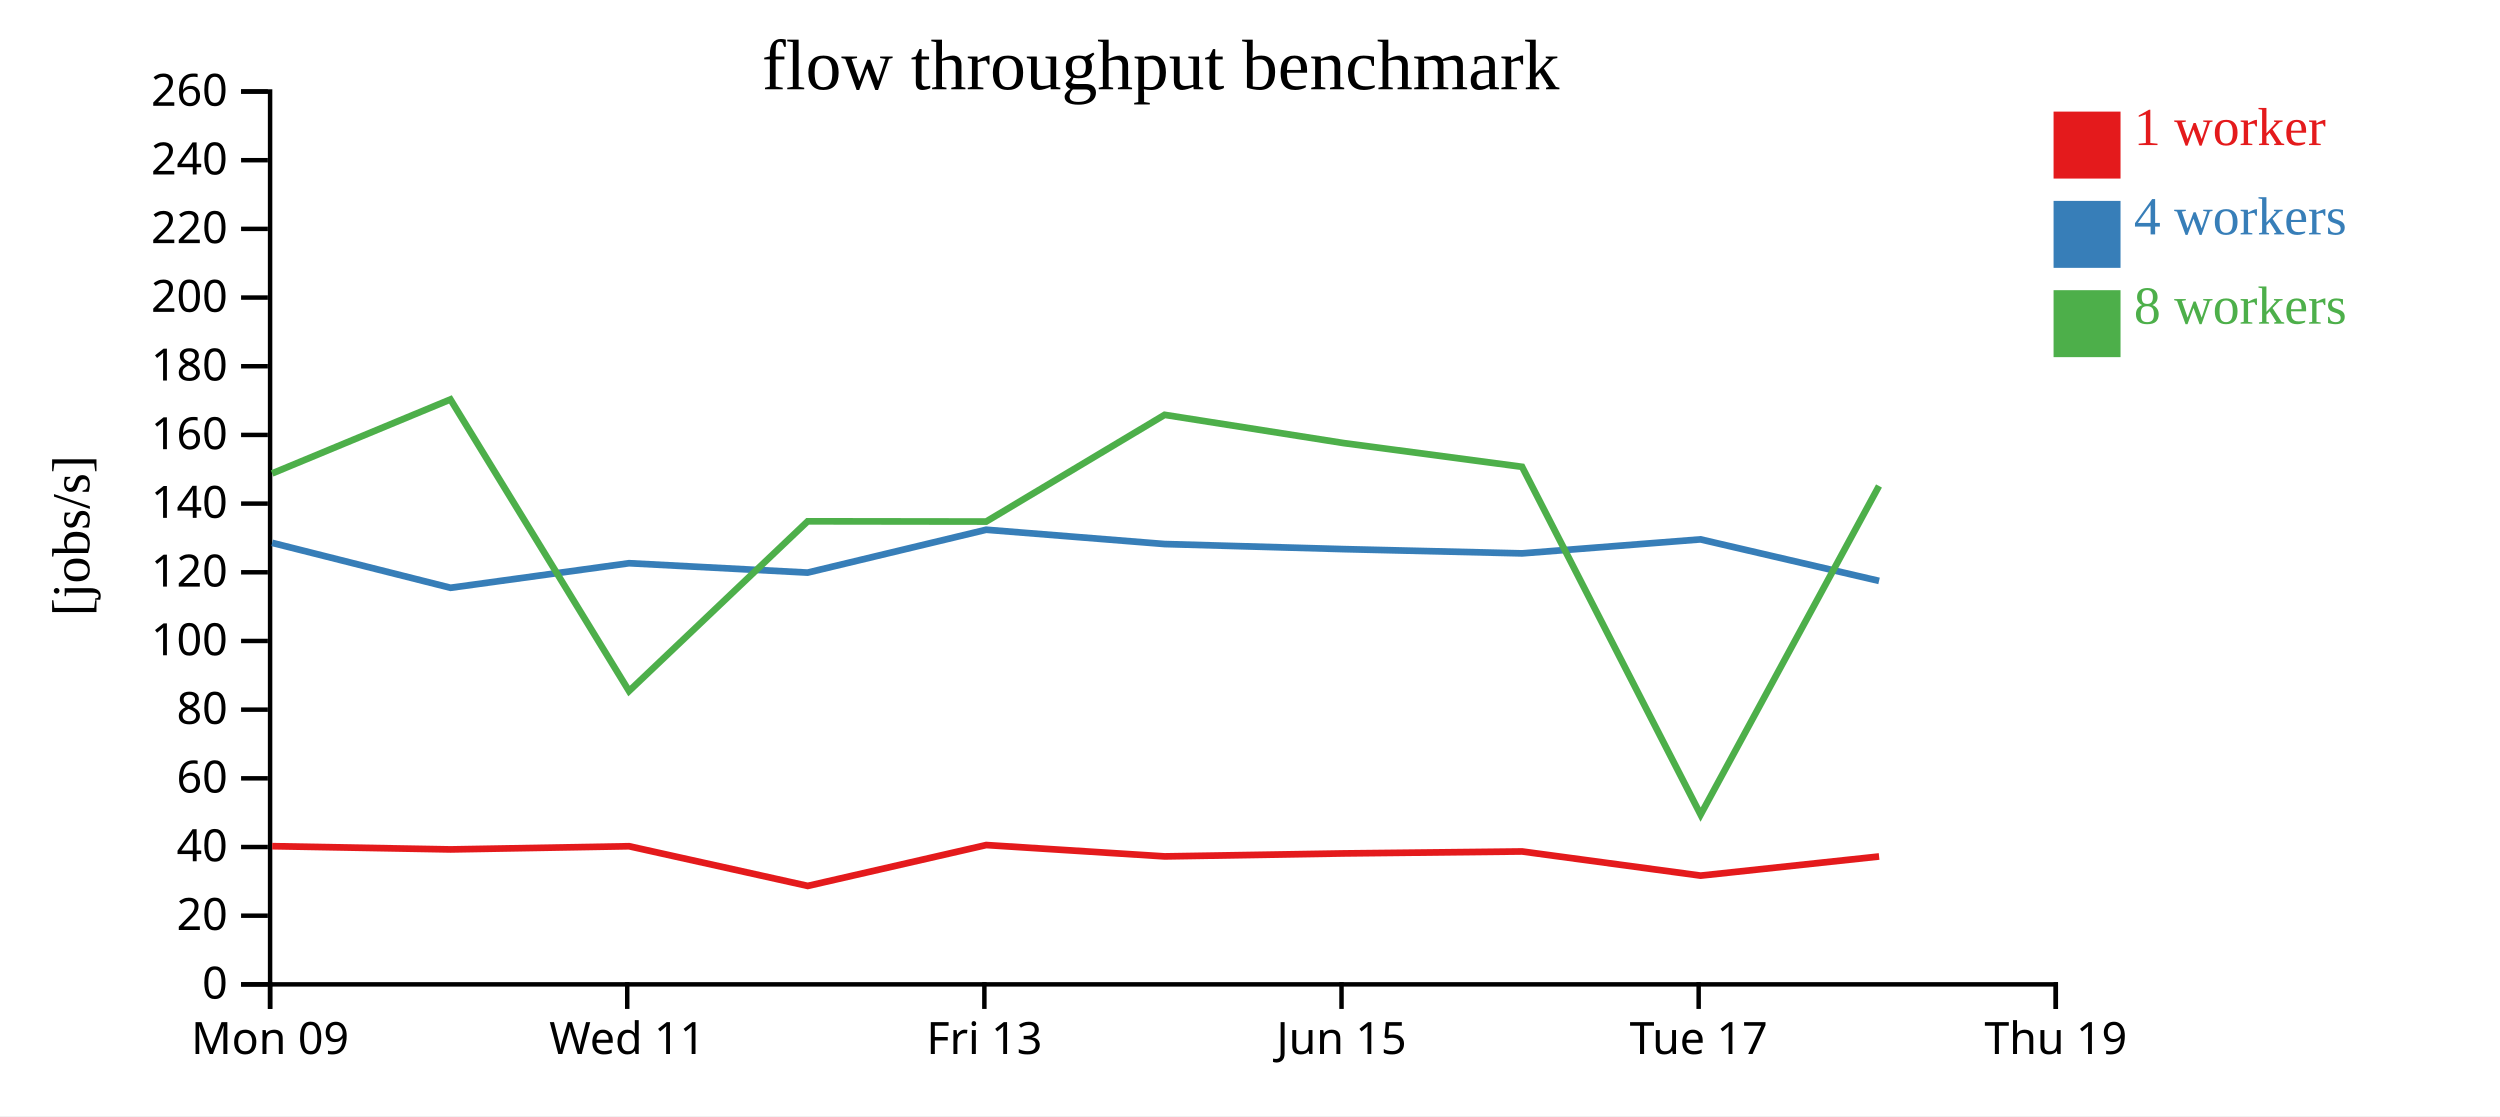
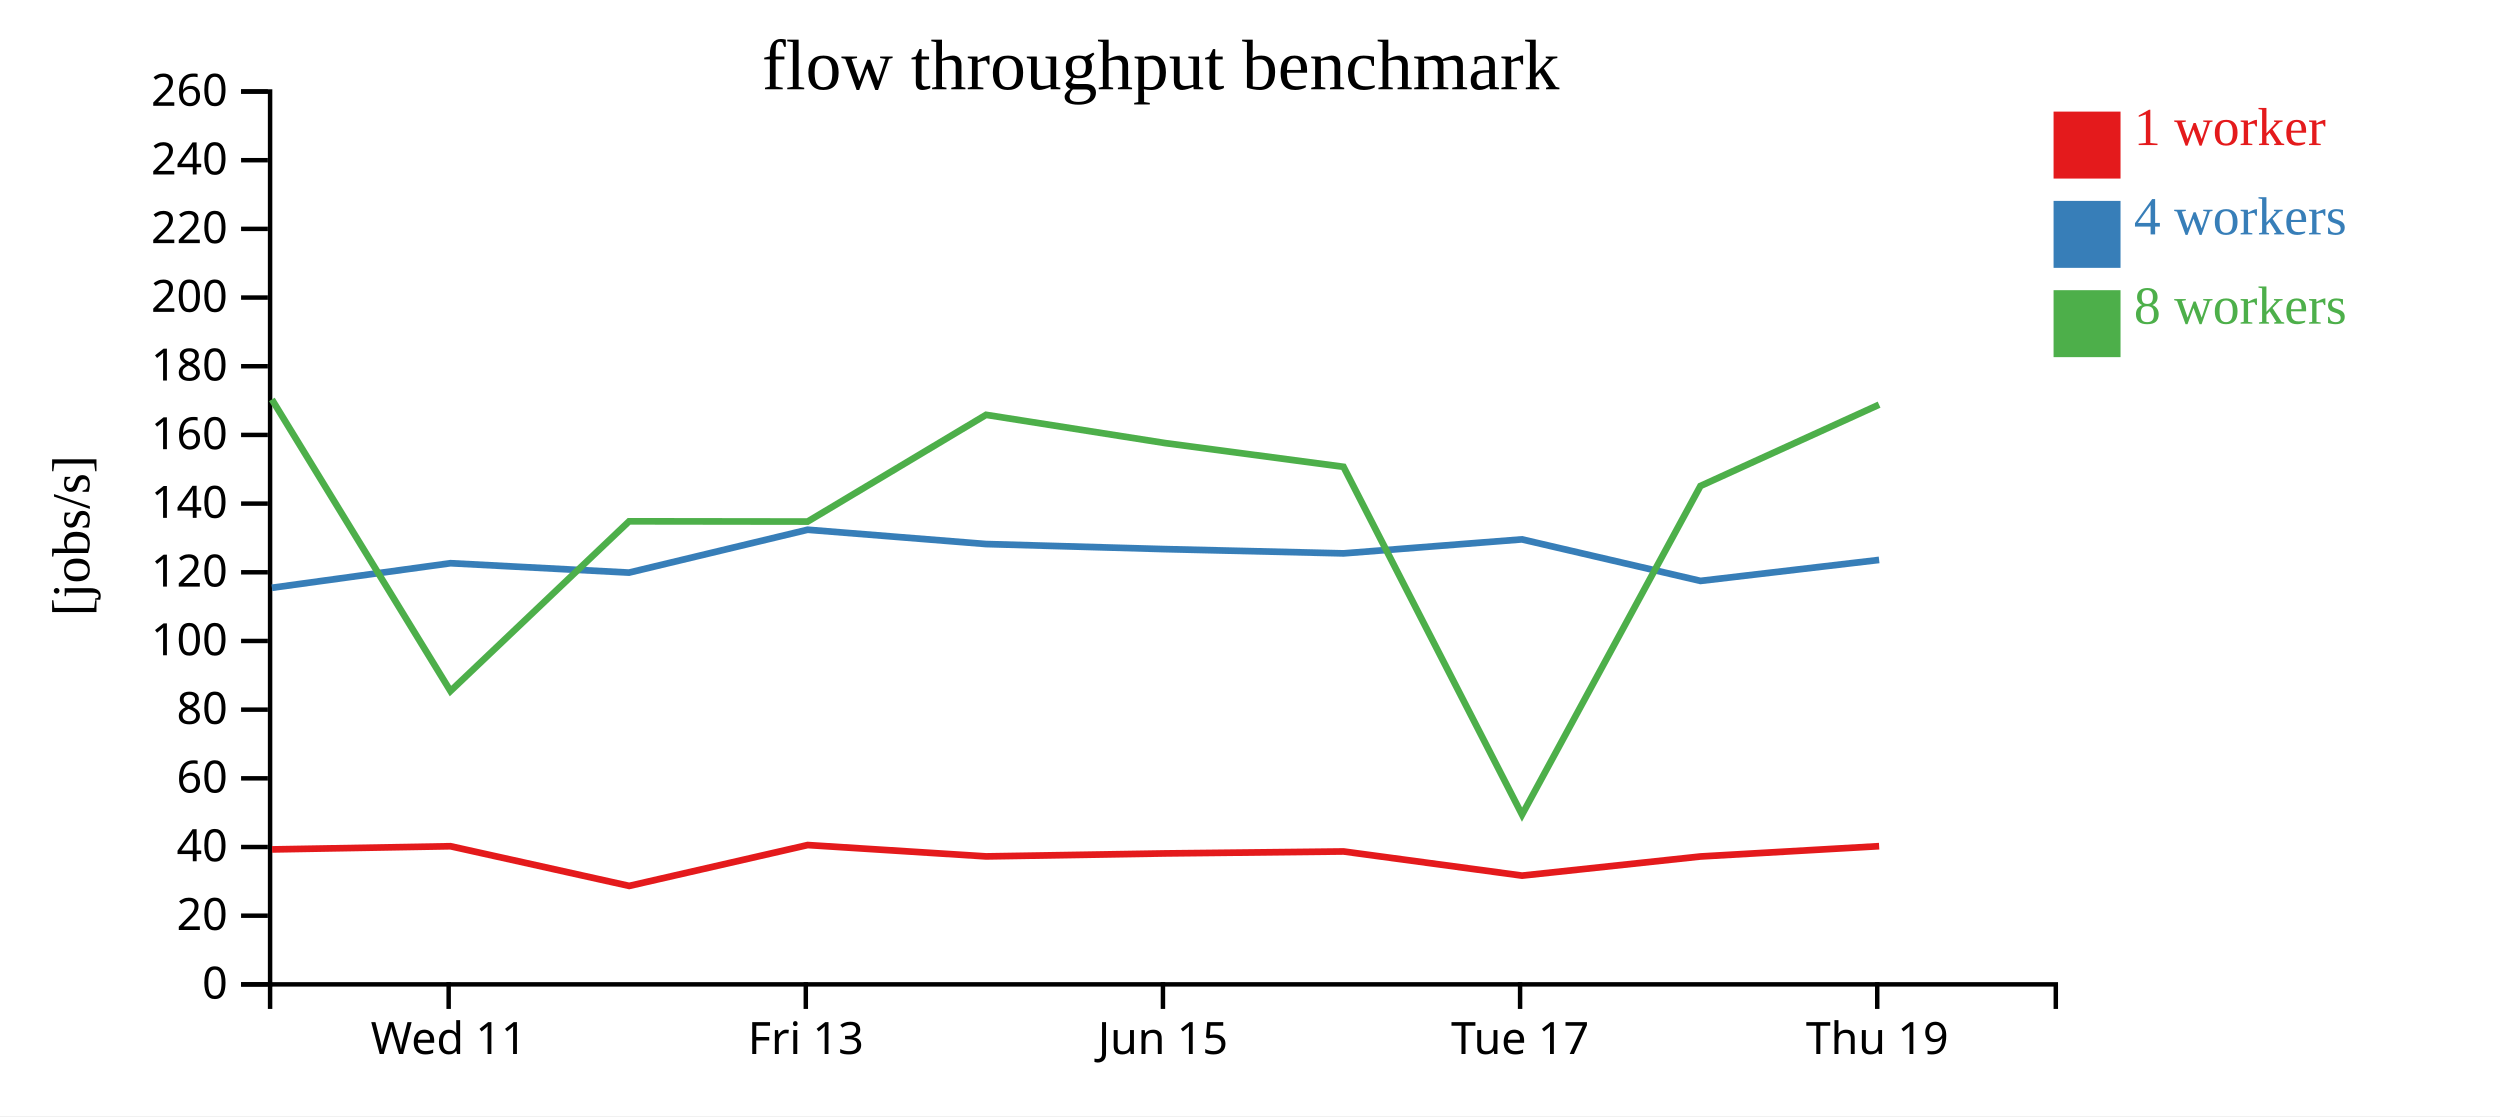
<svg xmlns="http://www.w3.org/2000/svg" width="560" height="250">
  <rect width="100%" height="100%" fill="white" />
  <g transform="translate(60,20)">
    <g transform="translate(0,200)" fill="none" font-size="10" font-family="sans-serif" text-anchor="middle">
      <path class="domain" stroke="currentColor" d="M0.5,6V0.5H400.5V6" />
-       <g class="tick" opacity="1" transform="translate(0.5,0)">
-         <line stroke="currentColor" y2="6" />
-         <text fill="currentColor" y="9" dy="0.71em">Mon 09</text>
-       </g>
-       <g class="tick" opacity="1" transform="translate(80.5,0)">
+       <g class="tick" opacity="1" transform="translate(40.5,0)">
        <line stroke="currentColor" y2="6" />
        <text fill="currentColor" y="9" dy="0.71em">Wed 11</text>
      </g>
-       <g class="tick" opacity="1" transform="translate(160.5,0)">
+       <g class="tick" opacity="1" transform="translate(120.5,0)">
        <line stroke="currentColor" y2="6" />
        <text fill="currentColor" y="9" dy="0.71em">Fri 13</text>
      </g>
-       <g class="tick" opacity="1" transform="translate(240.5,0)">
+       <g class="tick" opacity="1" transform="translate(200.5,0)">
        <line stroke="currentColor" y2="6" />
        <text fill="currentColor" y="9" dy="0.71em">Jun 15</text>
      </g>
-       <g class="tick" opacity="1" transform="translate(320.5,0)">
+       <g class="tick" opacity="1" transform="translate(280.5,0)">
        <line stroke="currentColor" y2="6" />
        <text fill="currentColor" y="9" dy="0.71em">Tue 17</text>
      </g>
-       <g class="tick" opacity="1" transform="translate(400.5,0)">
+       <g class="tick" opacity="1" transform="translate(360.5,0)">
        <line stroke="currentColor" y2="6" />
        <text fill="currentColor" y="9" dy="0.71em">Thu 19</text>
      </g>
    </g>
    <g fill="none" font-size="10" font-family="sans-serif" text-anchor="end">
      <path class="domain" stroke="currentColor" d="M-6,200.5H0.5V0.5H-6" />
      <g class="tick" opacity="1" transform="translate(0,200.5)">
        <line stroke="currentColor" x2="-6" />
        <text fill="currentColor" x="-9" dy="0.32em">0</text>
      </g>
      <g class="tick" opacity="1" transform="translate(0,185.1154)">
        <line stroke="currentColor" x2="-6" />
        <text fill="currentColor" x="-9" dy="0.32em">20</text>
      </g>
      <g class="tick" opacity="1" transform="translate(0,169.7308)">
        <line stroke="currentColor" x2="-6" />
        <text fill="currentColor" x="-9" dy="0.32em">40</text>
      </g>
      <g class="tick" opacity="1" transform="translate(0,154.3462)">
        <line stroke="currentColor" x2="-6" />
        <text fill="currentColor" x="-9" dy="0.32em">60</text>
      </g>
      <g class="tick" opacity="1" transform="translate(0,138.9615)">
        <line stroke="currentColor" x2="-6" />
        <text fill="currentColor" x="-9" dy="0.32em">80</text>
      </g>
      <g class="tick" opacity="1" transform="translate(0,123.5769)">
        <line stroke="currentColor" x2="-6" />
        <text fill="currentColor" x="-9" dy="0.32em">100</text>
      </g>
      <g class="tick" opacity="1" transform="translate(0,108.1923)">
        <line stroke="currentColor" x2="-6" />
        <text fill="currentColor" x="-9" dy="0.32em">120</text>
      </g>
      <g class="tick" opacity="1" transform="translate(0,92.80769)">
        <line stroke="currentColor" x2="-6" />
        <text fill="currentColor" x="-9" dy="0.32em">140</text>
      </g>
      <g class="tick" opacity="1" transform="translate(0,77.42308)">
        <line stroke="currentColor" x2="-6" />
        <text fill="currentColor" x="-9" dy="0.32em">160</text>
      </g>
      <g class="tick" opacity="1" transform="translate(0,62.03846)">
        <line stroke="currentColor" x2="-6" />
        <text fill="currentColor" x="-9" dy="0.32em">180</text>
      </g>
      <g class="tick" opacity="1" transform="translate(0,46.65385)">
        <line stroke="currentColor" x2="-6" />
        <text fill="currentColor" x="-9" dy="0.32em">200</text>
      </g>
      <g class="tick" opacity="1" transform="translate(0,31.26923)">
        <line stroke="currentColor" x2="-6" />
        <text fill="currentColor" x="-9" dy="0.32em">220</text>
      </g>
      <g class="tick" opacity="1" transform="translate(0,15.88462)">
        <line stroke="currentColor" x2="-6" />
        <text fill="currentColor" x="-9" dy="0.32em">240</text>
      </g>
      <g class="tick" opacity="1" transform="translate(0,0.5)">
        <line stroke="currentColor" x2="-6" />
        <text fill="currentColor" x="-9" dy="0.32em">260</text>
      </g>
    </g>
    <text text-anchor="middle" style="font-size: 12px" transform="rotate(-90)" y="-40" x="-100">[jobs/s]</text>
    <text text-anchor="middle" style="font-size: 16px" y="0" x="200">flow throughput benchmark</text>
-     <path class="line" fill="none" stroke="#e41a1c" stroke-width="1.5" d="M0.97,169.543L40.942,170.272L80.908,169.557L120.938,178.446L160.918,169.29L200.887,171.835L241.015,171.168L280.954,170.729L320.941,176.14L360.918,171.852" />
-     <path class="line" fill="none" stroke="#377eb8" stroke-width="1.5" d="M0.96,101.599L40.909,111.664L80.902,106.161L120.897,108.265L160.908,98.661L200.882,101.867L241.025,103.006L280.943,103.958L320.907,100.821L360.909,110.123" />
-     <path class="line" fill="none" stroke="#4daf4a" stroke-width="1.5" d="M0.957,86.051L40.898,69.474L80.903,134.796L120.914,96.775L160.906,96.831L200.876,72.924L241.007,79.254L280.945,84.569L320.937,162.479L360.895,88.861" />
+     <path class="line" fill="none" stroke="#e41a1c" stroke-width="1.5" d="M0.942,170.272L40.908,169.557L80.938,178.446L120.918,169.29L160.887,171.835L201.015,171.168L240.954,170.729L280.941,176.14L320.918,171.852L360.925,169.543" />
+     <path class="line" fill="none" stroke="#377eb8" stroke-width="1.5" d="M0.909,111.664L40.902,106.161L80.897,108.265L120.908,98.661L160.882,101.867L201.025,103.006L240.943,103.958L280.907,100.821L320.909,110.123L360.923,105.422" />
+     <path class="line" fill="none" stroke="#4daf4a" stroke-width="1.5" d="M0.898,69.474L40.903,134.796L80.914,96.775L120.906,96.831L160.876,72.924L201.007,79.254L240.945,84.569L280.937,162.479L320.895,88.861L360.914,70.645" />
    <rect class="dot" x="400" y="5" width="15" height="15" style="fill: #e41a1c;" />
    <rect class="dot" x="400" y="25" width="15" height="15" style="fill: #377eb8;" />
    <rect class="dot" x="400" y="45" width="15" height="15" style="fill: #4daf4a;" />
    <text class="label" x="418" y="12.5" style="fill: #e41a1c; alignment-baseline: middle;" text-anchor="left">1 worker</text>
    <text class="label" x="418" y="32.5" style="fill: #377eb8; alignment-baseline: middle;" text-anchor="left">4 workers</text>
    <text class="label" x="418" y="52.5" style="fill: #4daf4a; alignment-baseline: middle;" text-anchor="left">8 workers</text>
  </g>
</svg>
